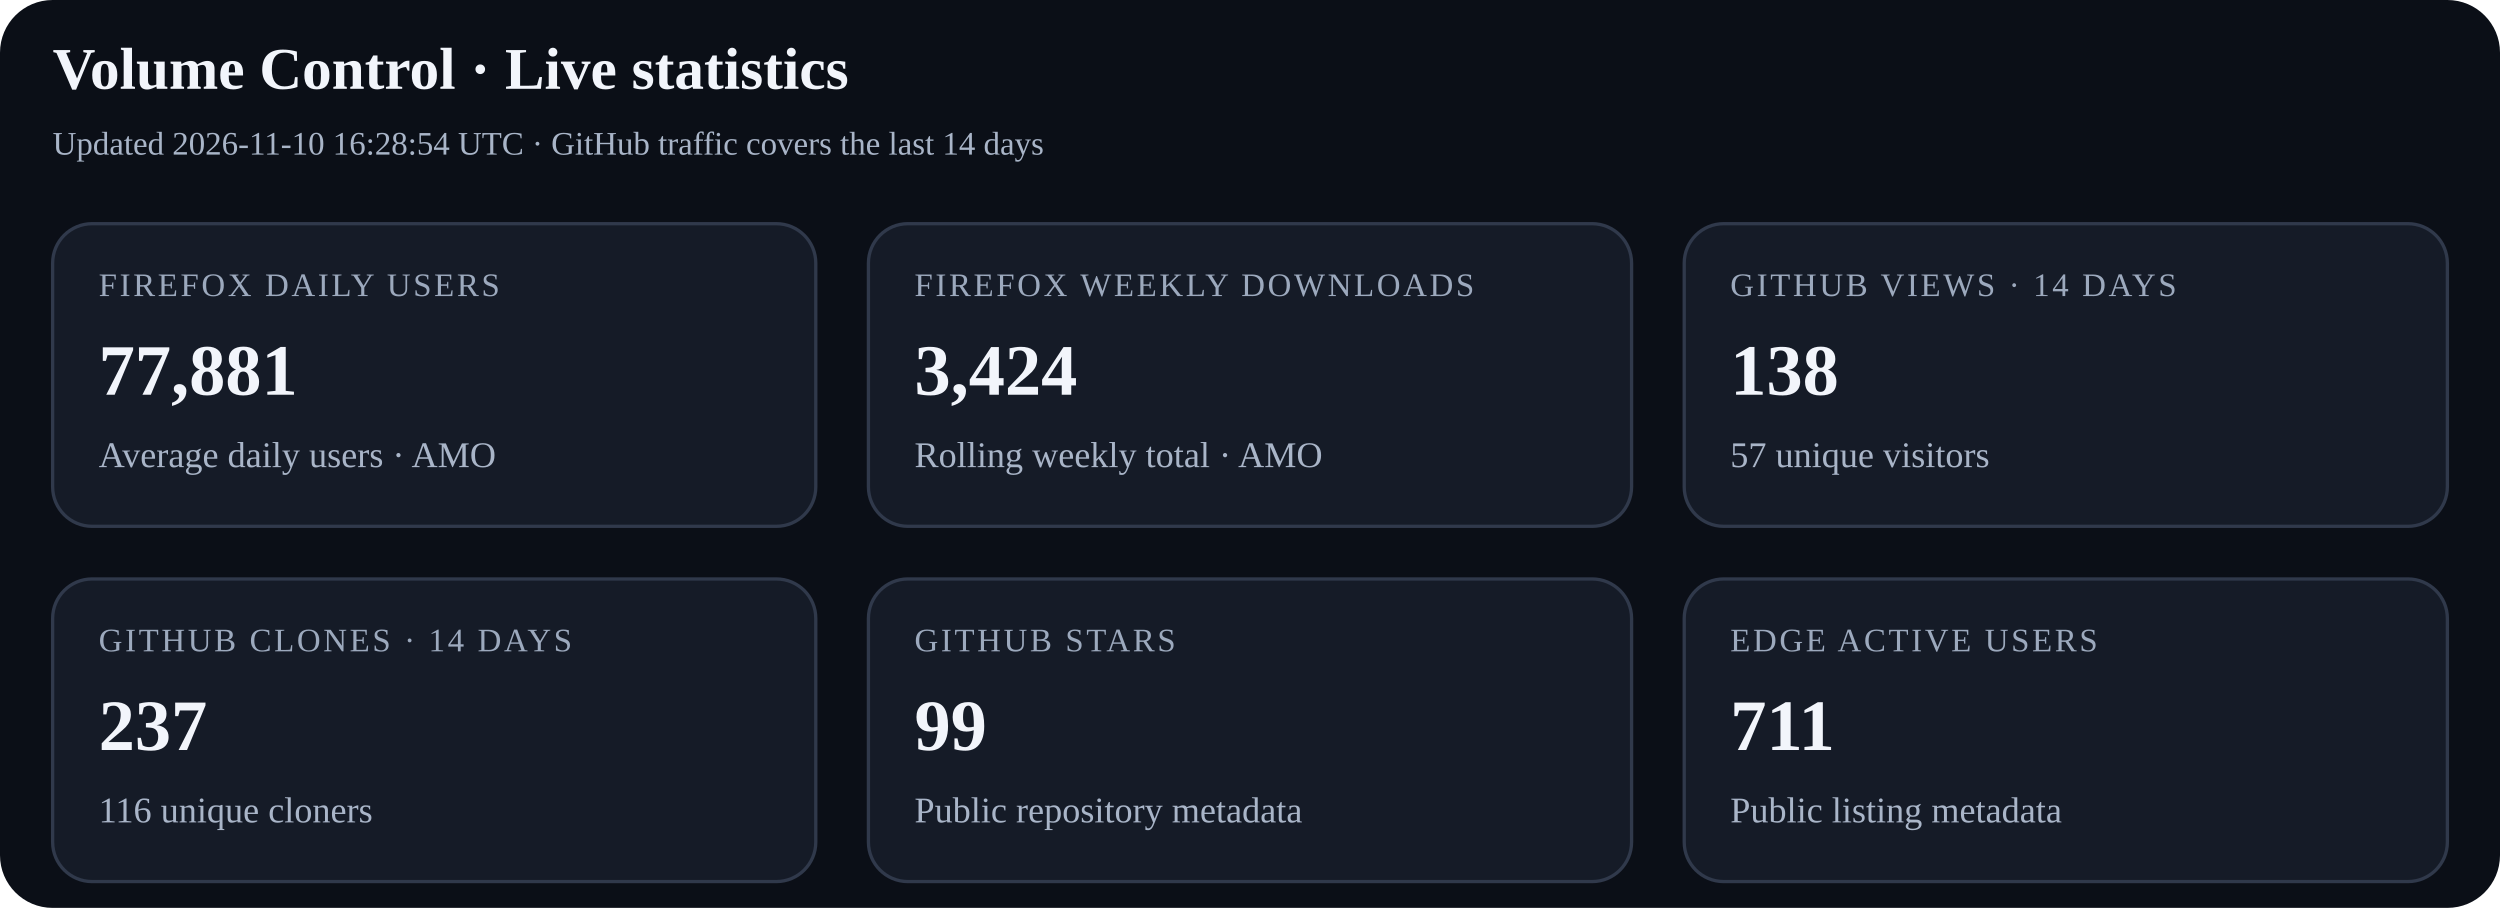
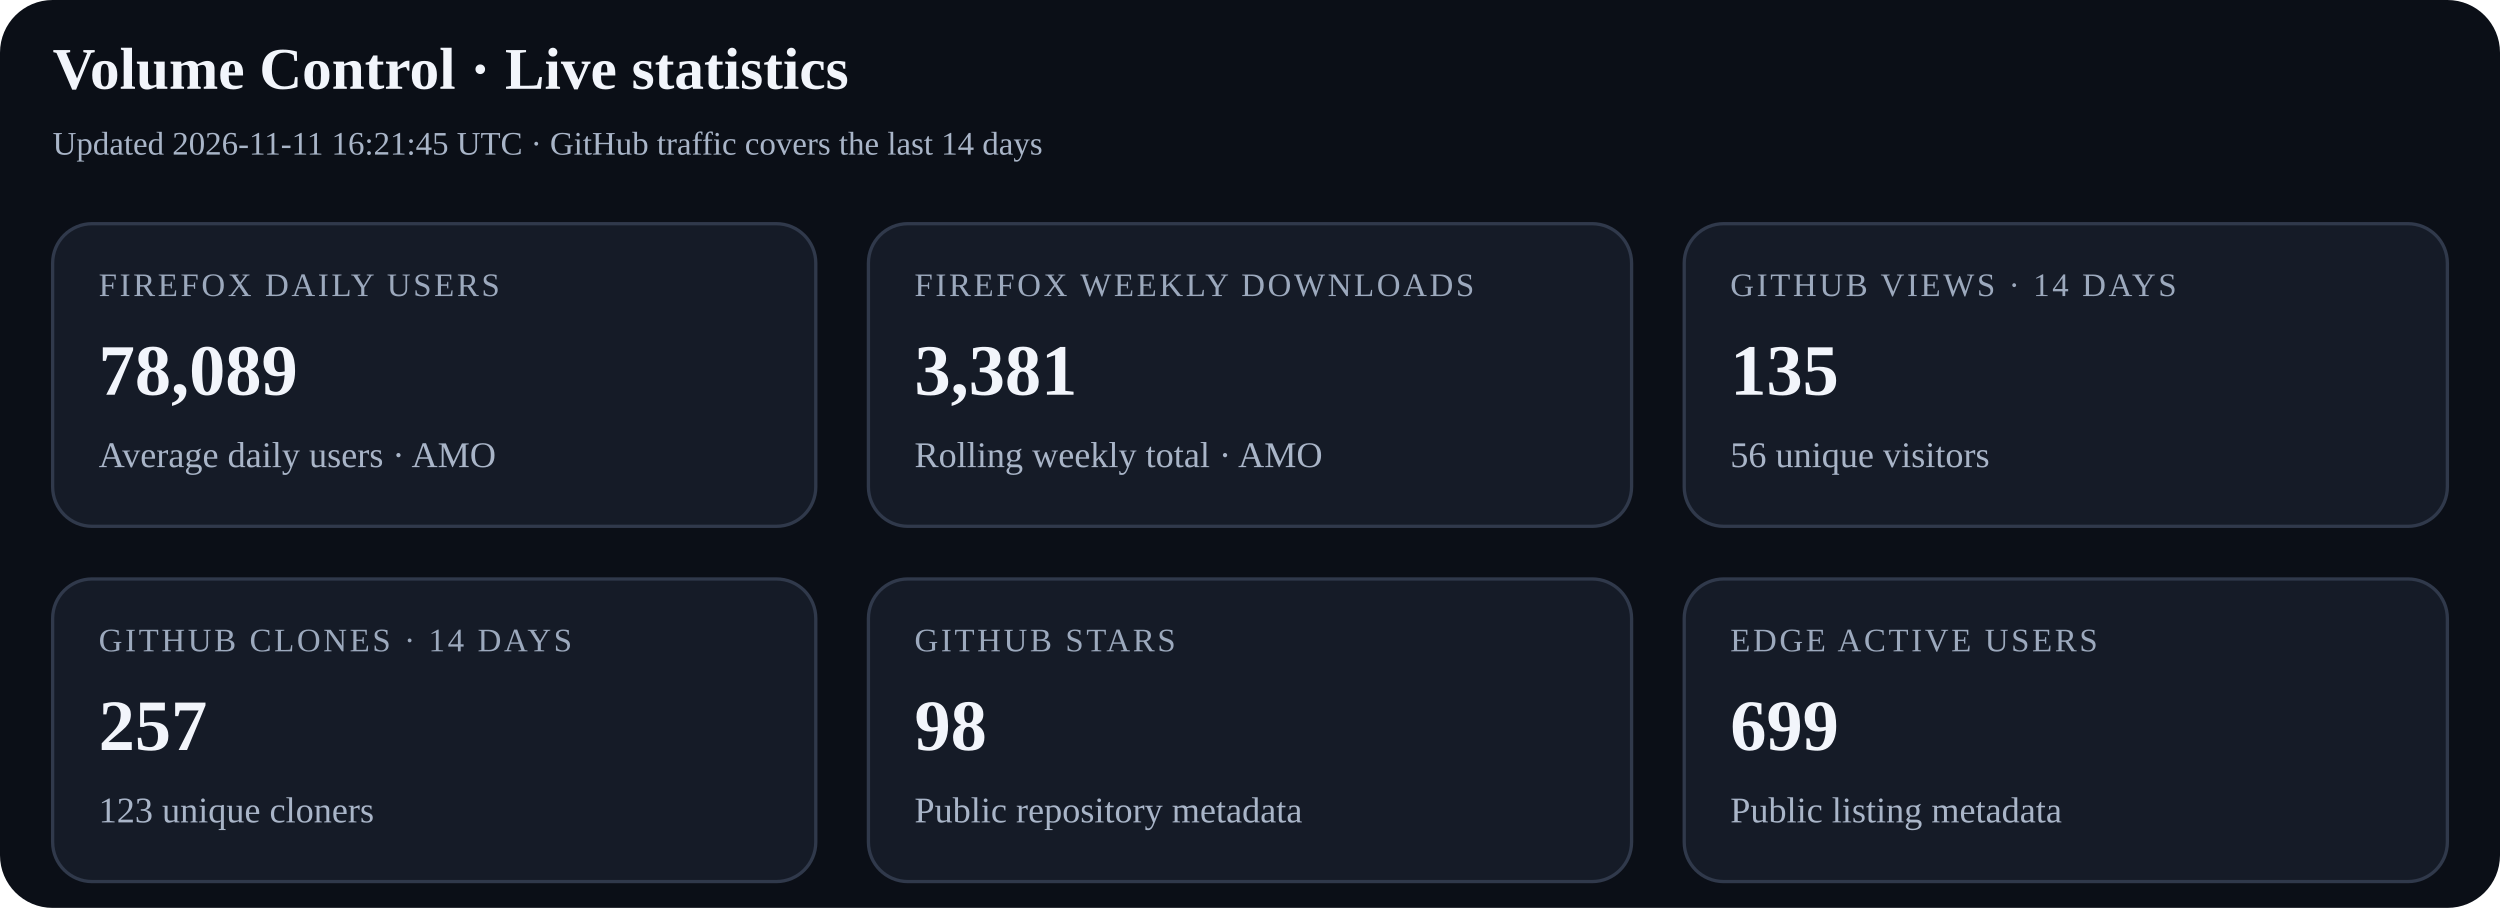
<svg xmlns="http://www.w3.org/2000/svg" width="760" height="276" viewBox="0 0 760 276" role="img" aria-labelledby="title desc">
  <rect width="100%" height="100%" rx="16" fill="#0b0f17" />
  <text x="16" y="27" font-size="18" font-weight="700" fill="#f2f5fb">Volume Control · Live statistics</text>
-   <text x="16" y="47" font-size="10" fill="#a9b5c8">Updated 2026-11-10 16:28:54 UTC · GitHub traffic covers the last 14 days</text>
+   <text x="16" y="47" font-size="10" fill="#a9b5c8">Updated 2026-11-11 16:21:45 UTC · GitHub traffic covers the last 14 days</text>
  <g>
    <rect x="16" y="68" width="232" height="92" rx="12" fill="#151b27" stroke="#30394b" />
    <text x="30" y="90" font-size="10" letter-spacing="0.8" fill="#9ca9bd">FIREFOX DAILY USERS</text>
-     <text x="30" y="120" font-size="22" font-weight="700" fill="#f2f5fb">77,881</text>
+     <text x="30" y="120" font-size="22" font-weight="700" fill="#f2f5fb">78,089</text>
    <text x="30" y="142" font-size="11" fill="#a9b5c8">Average daily users · AMO</text>
  </g>
  <g>
    <rect x="264" y="68" width="232" height="92" rx="12" fill="#151b27" stroke="#30394b" />
    <text x="278" y="90" font-size="10" letter-spacing="0.8" fill="#9ca9bd">FIREFOX WEEKLY DOWNLOADS</text>
-     <text x="278" y="120" font-size="22" font-weight="700" fill="#f2f5fb">3,424</text>
+     <text x="278" y="120" font-size="22" font-weight="700" fill="#f2f5fb">3,381</text>
    <text x="278" y="142" font-size="11" fill="#a9b5c8">Rolling weekly total · AMO</text>
  </g>
  <g>
    <rect x="512" y="68" width="232" height="92" rx="12" fill="#151b27" stroke="#30394b" />
    <text x="526" y="90" font-size="10" letter-spacing="0.8" fill="#9ca9bd">GITHUB VIEWS · 14 DAYS</text>
-     <text x="526" y="120" font-size="22" font-weight="700" fill="#f2f5fb">138</text>
-     <text x="526" y="142" font-size="11" fill="#a9b5c8">57 unique visitors</text>
+     <text x="526" y="120" font-size="22" font-weight="700" fill="#f2f5fb">135</text>
+     <text x="526" y="142" font-size="11" fill="#a9b5c8">56 unique visitors</text>
  </g>
  <g>
    <rect x="16" y="176" width="232" height="92" rx="12" fill="#151b27" stroke="#30394b" />
    <text x="30" y="198" font-size="10" letter-spacing="0.8" fill="#9ca9bd">GITHUB CLONES · 14 DAYS</text>
-     <text x="30" y="228" font-size="22" font-weight="700" fill="#f2f5fb">237</text>
-     <text x="30" y="250" font-size="11" fill="#a9b5c8">116 unique cloners</text>
+     <text x="30" y="228" font-size="22" font-weight="700" fill="#f2f5fb">257</text>
+     <text x="30" y="250" font-size="11" fill="#a9b5c8">123 unique cloners</text>
  </g>
  <g>
    <rect x="264" y="176" width="232" height="92" rx="12" fill="#151b27" stroke="#30394b" />
    <text x="278" y="198" font-size="10" letter-spacing="0.8" fill="#9ca9bd">GITHUB STARS</text>
-     <text x="278" y="228" font-size="22" font-weight="700" fill="#f2f5fb">99</text>
+     <text x="278" y="228" font-size="22" font-weight="700" fill="#f2f5fb">98</text>
    <text x="278" y="250" font-size="11" fill="#a9b5c8">Public repository metadata</text>
  </g>
  <g>
    <rect x="512" y="176" width="232" height="92" rx="12" fill="#151b27" stroke="#30394b" />
    <text x="526" y="198" font-size="10" letter-spacing="0.8" fill="#9ca9bd">EDGE ACTIVE USERS</text>
-     <text x="526" y="228" font-size="22" font-weight="700" fill="#f2f5fb">711</text>
+     <text x="526" y="228" font-size="22" font-weight="700" fill="#f2f5fb">699</text>
    <text x="526" y="250" font-size="11" fill="#a9b5c8">Public listing metadata</text>
  </g>
</svg>
